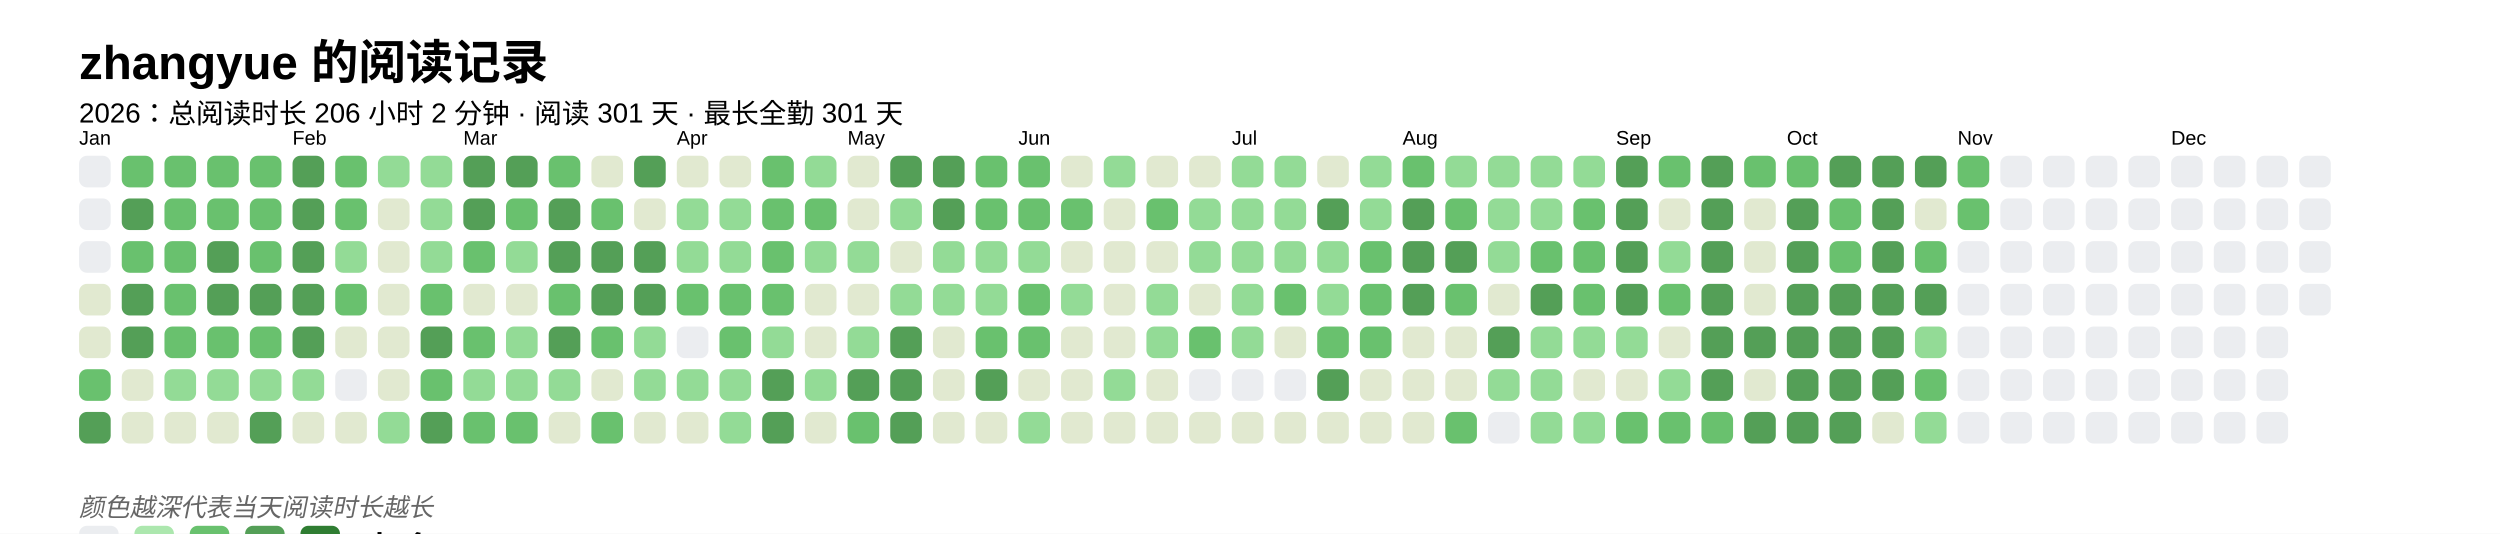
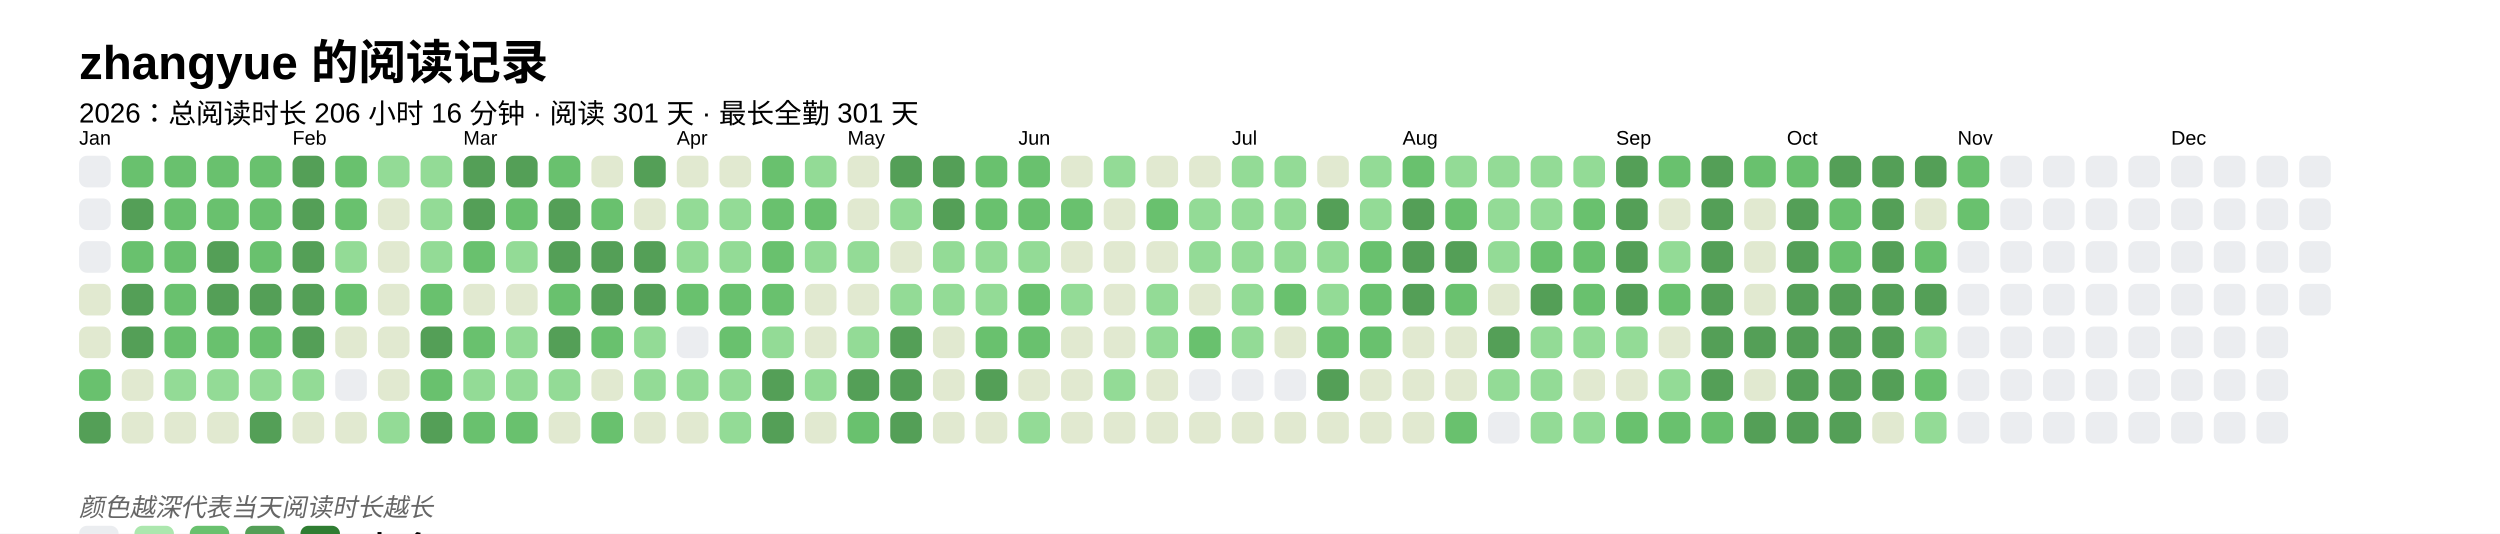
<svg xmlns="http://www.w3.org/2000/svg" baseProfile="full" height="67.5mm" version="1.1" viewBox="0,0,316.2,67.5" width="316.2mm">
  <defs />
  <rect fill="#FFFFFF" height="67.5" width="316.2" x="0" y="0" />
  <text fill="#000000" style="font-size:6px; font-family:Arial; font-weight:bold;" x="10" y="10">zhangyue 的阅读记录</text>
-   <text fill="#000000" style="font-size:3.5px; font-family:Arial;" x="10" y="15.5">2026：总阅读时长 206 小时 2 分钟 · 阅读 301 天 · 最长全勤 301 天</text>
+   <text fill="#000000" style="font-size:3.5px; font-family:Arial;" x="10" y="15.5">2026：总阅读时长 206 小时 16 分钟 · 阅读 301 天 · 最长全勤 301 天</text>
  <text fill="#000000" style="font-size:2.5px; font-family:Arial" x="10" y="18.3">Jan</text>
  <rect fill="#EBEDF0" height="4" rx="1" ry="1" width="4" x="10" y="19.7" />
  <rect fill="#EBEDF0" height="4" rx="1" ry="1" width="4" x="10" y="25.1" />
  <rect fill="#EBEDF0" height="4" rx="1" ry="1" width="4" x="10" y="30.5" />
  <rect fill="#e1e9d0" height="4" rx="1" ry="1" width="4" x="10" y="35.9" />
  <rect fill="#e1e9d0" height="4" rx="1" ry="1" width="4" x="10" y="41.3" />
  <rect fill="#69C16E" height="4" rx="1" ry="1" width="4" x="10" y="46.7" />
  <rect fill="#549F57" height="4" rx="1" ry="1" width="4" x="10" y="52.1" />
  <rect fill="#69C16E" height="4" rx="1" ry="1" width="4" x="15.4" y="19.7" />
  <rect fill="#549F57" height="4" rx="1" ry="1" width="4" x="15.4" y="25.1" />
  <rect fill="#69C16E" height="4" rx="1" ry="1" width="4" x="15.4" y="30.5" />
  <rect fill="#549F57" height="4" rx="1" ry="1" width="4" x="15.4" y="35.9" />
  <rect fill="#549F57" height="4" rx="1" ry="1" width="4" x="15.4" y="41.3" />
  <rect fill="#e1e9d0" height="4" rx="1" ry="1" width="4" x="15.4" y="46.7" />
  <rect fill="#e1e9d0" height="4" rx="1" ry="1" width="4" x="15.4" y="52.1" />
  <rect fill="#69C16E" height="4" rx="1" ry="1" width="4" x="20.8" y="19.7" />
  <rect fill="#69C16E" height="4" rx="1" ry="1" width="4" x="20.8" y="25.1" />
  <rect fill="#69C16E" height="4" rx="1" ry="1" width="4" x="20.8" y="30.5" />
  <rect fill="#69C16E" height="4" rx="1" ry="1" width="4" x="20.8" y="35.9" />
  <rect fill="#69C16E" height="4" rx="1" ry="1" width="4" x="20.8" y="41.3" />
  <rect fill="#93db96" height="4" rx="1" ry="1" width="4" x="20.8" y="46.7" />
  <rect fill="#e1e9d0" height="4" rx="1" ry="1" width="4" x="20.8" y="52.1" />
  <rect fill="#69C16E" height="4" rx="1" ry="1" width="4" x="26.2" y="19.7" />
  <rect fill="#69C16E" height="4" rx="1" ry="1" width="4" x="26.2" y="25.1" />
  <rect fill="#549F57" height="4" rx="1" ry="1" width="4" x="26.2" y="30.5" />
  <rect fill="#549F57" height="4" rx="1" ry="1" width="4" x="26.2" y="35.9" />
  <rect fill="#69C16E" height="4" rx="1" ry="1" width="4" x="26.2" y="41.3" />
  <rect fill="#93db96" height="4" rx="1" ry="1" width="4" x="26.2" y="46.7" />
  <rect fill="#e1e9d0" height="4" rx="1" ry="1" width="4" x="26.2" y="52.1" />
  <rect fill="#69C16E" height="4" rx="1" ry="1" width="4" x="31.6" y="19.7" />
  <rect fill="#69C16E" height="4" rx="1" ry="1" width="4" x="31.6" y="25.1" />
  <rect fill="#69C16E" height="4" rx="1" ry="1" width="4" x="31.6" y="30.5" />
  <rect fill="#549F57" height="4" rx="1" ry="1" width="4" x="31.6" y="35.9" />
  <rect fill="#69C16E" height="4" rx="1" ry="1" width="4" x="31.6" y="41.3" />
  <rect fill="#93db96" height="4" rx="1" ry="1" width="4" x="31.6" y="46.7" />
  <rect fill="#549F57" height="4" rx="1" ry="1" width="4" x="31.6" y="52.1" />
  <text fill="#000000" style="font-size:2.5px; font-family:Arial" x="37.0" y="18.3">Feb</text>
  <rect fill="#549F57" height="4" rx="1" ry="1" width="4" x="37.0" y="19.7" />
  <rect fill="#549F57" height="4" rx="1" ry="1" width="4" x="37.0" y="25.1" />
  <rect fill="#549F57" height="4" rx="1" ry="1" width="4" x="37.0" y="30.5" />
  <rect fill="#549F57" height="4" rx="1" ry="1" width="4" x="37.0" y="35.9" />
  <rect fill="#549F57" height="4" rx="1" ry="1" width="4" x="37.0" y="41.3" />
  <rect fill="#93db96" height="4" rx="1" ry="1" width="4" x="37.0" y="46.7" />
  <rect fill="#e1e9d0" height="4" rx="1" ry="1" width="4" x="37.0" y="52.1" />
  <rect fill="#69C16E" height="4" rx="1" ry="1" width="4" x="42.4" y="19.7" />
  <rect fill="#69C16E" height="4" rx="1" ry="1" width="4" x="42.4" y="25.1" />
  <rect fill="#93db96" height="4" rx="1" ry="1" width="4" x="42.4" y="30.5" />
  <rect fill="#69C16E" height="4" rx="1" ry="1" width="4" x="42.4" y="35.9" />
  <rect fill="#e1e9d0" height="4" rx="1" ry="1" width="4" x="42.4" y="41.3" />
  <rect fill="#EBEDF0" height="4" rx="1" ry="1" width="4" x="42.4" y="46.7" />
  <rect fill="#e1e9d0" height="4" rx="1" ry="1" width="4" x="42.4" y="52.1" />
  <rect fill="#93db96" height="4" rx="1" ry="1" width="4" x="47.8" y="19.7" />
  <rect fill="#e1e9d0" height="4" rx="1" ry="1" width="4" x="47.8" y="25.1" />
  <rect fill="#e1e9d0" height="4" rx="1" ry="1" width="4" x="47.8" y="30.5" />
  <rect fill="#e1e9d0" height="4" rx="1" ry="1" width="4" x="47.8" y="35.9" />
  <rect fill="#e1e9d0" height="4" rx="1" ry="1" width="4" x="47.8" y="41.3" />
  <rect fill="#e1e9d0" height="4" rx="1" ry="1" width="4" x="47.8" y="46.7" />
  <rect fill="#93db96" height="4" rx="1" ry="1" width="4" x="47.8" y="52.1" />
  <rect fill="#93db96" height="4" rx="1" ry="1" width="4" x="53.2" y="19.7" />
  <rect fill="#93db96" height="4" rx="1" ry="1" width="4" x="53.2" y="25.1" />
  <rect fill="#93db96" height="4" rx="1" ry="1" width="4" x="53.2" y="30.5" />
  <rect fill="#69C16E" height="4" rx="1" ry="1" width="4" x="53.2" y="35.9" />
  <rect fill="#549F57" height="4" rx="1" ry="1" width="4" x="53.2" y="41.3" />
  <rect fill="#69C16E" height="4" rx="1" ry="1" width="4" x="53.2" y="46.7" />
  <rect fill="#549F57" height="4" rx="1" ry="1" width="4" x="53.2" y="52.1" />
  <text fill="#000000" style="font-size:2.5px; font-family:Arial" x="58.6" y="18.3">Mar</text>
  <rect fill="#549F57" height="4" rx="1" ry="1" width="4" x="58.6" y="19.7" />
  <rect fill="#549F57" height="4" rx="1" ry="1" width="4" x="58.6" y="25.1" />
  <rect fill="#69C16E" height="4" rx="1" ry="1" width="4" x="58.6" y="30.5" />
  <rect fill="#e1e9d0" height="4" rx="1" ry="1" width="4" x="58.6" y="35.9" />
  <rect fill="#69C16E" height="4" rx="1" ry="1" width="4" x="58.6" y="41.3" />
  <rect fill="#93db96" height="4" rx="1" ry="1" width="4" x="58.6" y="46.7" />
  <rect fill="#69C16E" height="4" rx="1" ry="1" width="4" x="58.6" y="52.1" />
  <rect fill="#549F57" height="4" rx="1" ry="1" width="4" x="64" y="19.7" />
  <rect fill="#69C16E" height="4" rx="1" ry="1" width="4" x="64" y="25.1" />
  <rect fill="#93db96" height="4" rx="1" ry="1" width="4" x="64" y="30.5" />
  <rect fill="#e1e9d0" height="4" rx="1" ry="1" width="4" x="64" y="35.9" />
  <rect fill="#93db96" height="4" rx="1" ry="1" width="4" x="64" y="41.3" />
  <rect fill="#93db96" height="4" rx="1" ry="1" width="4" x="64" y="46.7" />
  <rect fill="#69C16E" height="4" rx="1" ry="1" width="4" x="64" y="52.1" />
  <rect fill="#69C16E" height="4" rx="1" ry="1" width="4" x="69.4" y="19.7" />
  <rect fill="#549F57" height="4" rx="1" ry="1" width="4" x="69.4" y="25.1" />
  <rect fill="#549F57" height="4" rx="1" ry="1" width="4" x="69.4" y="30.5" />
  <rect fill="#69C16E" height="4" rx="1" ry="1" width="4" x="69.4" y="35.9" />
  <rect fill="#549F57" height="4" rx="1" ry="1" width="4" x="69.4" y="41.3" />
  <rect fill="#93db96" height="4" rx="1" ry="1" width="4" x="69.4" y="46.7" />
  <rect fill="#e1e9d0" height="4" rx="1" ry="1" width="4" x="69.4" y="52.1" />
  <rect fill="#e1e9d0" height="4" rx="1" ry="1" width="4" x="74.8" y="19.7" />
  <rect fill="#69C16E" height="4" rx="1" ry="1" width="4" x="74.8" y="25.1" />
  <rect fill="#549F57" height="4" rx="1" ry="1" width="4" x="74.8" y="30.5" />
  <rect fill="#549F57" height="4" rx="1" ry="1" width="4" x="74.8" y="35.9" />
  <rect fill="#69C16E" height="4" rx="1" ry="1" width="4" x="74.8" y="41.3" />
  <rect fill="#e1e9d0" height="4" rx="1" ry="1" width="4" x="74.8" y="46.7" />
  <rect fill="#69C16E" height="4" rx="1" ry="1" width="4" x="74.8" y="52.1" />
  <rect fill="#549F57" height="4" rx="1" ry="1" width="4" x="80.2" y="19.7" />
  <rect fill="#e1e9d0" height="4" rx="1" ry="1" width="4" x="80.2" y="25.1" />
  <rect fill="#549F57" height="4" rx="1" ry="1" width="4" x="80.2" y="30.5" />
  <rect fill="#549F57" height="4" rx="1" ry="1" width="4" x="80.2" y="35.9" />
  <rect fill="#93db96" height="4" rx="1" ry="1" width="4" x="80.2" y="41.3" />
  <rect fill="#93db96" height="4" rx="1" ry="1" width="4" x="80.2" y="46.7" />
  <rect fill="#e1e9d0" height="4" rx="1" ry="1" width="4" x="80.2" y="52.1" />
  <text fill="#000000" style="font-size:2.5px; font-family:Arial" x="85.6" y="18.3">Apr</text>
  <rect fill="#e1e9d0" height="4" rx="1" ry="1" width="4" x="85.6" y="19.7" />
  <rect fill="#93db96" height="4" rx="1" ry="1" width="4" x="85.6" y="25.1" />
  <rect fill="#93db96" height="4" rx="1" ry="1" width="4" x="85.6" y="30.5" />
  <rect fill="#69C16E" height="4" rx="1" ry="1" width="4" x="85.6" y="35.9" />
  <rect fill="#EBEDF0" height="4" rx="1" ry="1" width="4" x="85.6" y="41.3" />
  <rect fill="#93db96" height="4" rx="1" ry="1" width="4" x="85.6" y="46.7" />
  <rect fill="#e1e9d0" height="4" rx="1" ry="1" width="4" x="85.6" y="52.1" />
  <rect fill="#e1e9d0" height="4" rx="1" ry="1" width="4" x="91" y="19.7" />
  <rect fill="#93db96" height="4" rx="1" ry="1" width="4" x="91" y="25.1" />
  <rect fill="#93db96" height="4" rx="1" ry="1" width="4" x="91" y="30.5" />
  <rect fill="#69C16E" height="4" rx="1" ry="1" width="4" x="91" y="35.9" />
  <rect fill="#69C16E" height="4" rx="1" ry="1" width="4" x="91" y="41.3" />
  <rect fill="#93db96" height="4" rx="1" ry="1" width="4" x="91" y="46.7" />
  <rect fill="#93db96" height="4" rx="1" ry="1" width="4" x="91" y="52.1" />
  <rect fill="#69C16E" height="4" rx="1" ry="1" width="4" x="96.4" y="19.7" />
  <rect fill="#69C16E" height="4" rx="1" ry="1" width="4" x="96.4" y="25.1" />
  <rect fill="#69C16E" height="4" rx="1" ry="1" width="4" x="96.4" y="30.5" />
  <rect fill="#69C16E" height="4" rx="1" ry="1" width="4" x="96.4" y="35.9" />
  <rect fill="#93db96" height="4" rx="1" ry="1" width="4" x="96.4" y="41.3" />
  <rect fill="#549F57" height="4" rx="1" ry="1" width="4" x="96.4" y="46.7" />
  <rect fill="#549F57" height="4" rx="1" ry="1" width="4" x="96.4" y="52.1" />
  <rect fill="#93db96" height="4" rx="1" ry="1" width="4" x="101.8" y="19.7" />
  <rect fill="#69C16E" height="4" rx="1" ry="1" width="4" x="101.8" y="25.1" />
  <rect fill="#93db96" height="4" rx="1" ry="1" width="4" x="101.8" y="30.5" />
  <rect fill="#e1e9d0" height="4" rx="1" ry="1" width="4" x="101.8" y="35.9" />
  <rect fill="#e1e9d0" height="4" rx="1" ry="1" width="4" x="101.8" y="41.3" />
  <rect fill="#93db96" height="4" rx="1" ry="1" width="4" x="101.8" y="46.7" />
  <rect fill="#e1e9d0" height="4" rx="1" ry="1" width="4" x="101.8" y="52.1" />
  <text fill="#000000" style="font-size:2.5px; font-family:Arial" x="107.2" y="18.3">May</text>
  <rect fill="#e1e9d0" height="4" rx="1" ry="1" width="4" x="107.2" y="19.7" />
  <rect fill="#e1e9d0" height="4" rx="1" ry="1" width="4" x="107.2" y="25.1" />
  <rect fill="#93db96" height="4" rx="1" ry="1" width="4" x="107.2" y="30.5" />
  <rect fill="#e1e9d0" height="4" rx="1" ry="1" width="4" x="107.2" y="35.9" />
  <rect fill="#93db96" height="4" rx="1" ry="1" width="4" x="107.2" y="41.3" />
  <rect fill="#549F57" height="4" rx="1" ry="1" width="4" x="107.2" y="46.7" />
  <rect fill="#69C16E" height="4" rx="1" ry="1" width="4" x="107.2" y="52.1" />
  <rect fill="#549F57" height="4" rx="1" ry="1" width="4" x="112.6" y="19.7" />
  <rect fill="#93db96" height="4" rx="1" ry="1" width="4" x="112.6" y="25.1" />
  <rect fill="#e1e9d0" height="4" rx="1" ry="1" width="4" x="112.6" y="30.5" />
  <rect fill="#93db96" height="4" rx="1" ry="1" width="4" x="112.6" y="35.9" />
  <rect fill="#549F57" height="4" rx="1" ry="1" width="4" x="112.6" y="41.3" />
  <rect fill="#549F57" height="4" rx="1" ry="1" width="4" x="112.6" y="46.7" />
  <rect fill="#549F57" height="4" rx="1" ry="1" width="4" x="112.6" y="52.1" />
  <rect fill="#549F57" height="4" rx="1" ry="1" width="4" x="118" y="19.7" />
  <rect fill="#549F57" height="4" rx="1" ry="1" width="4" x="118" y="25.1" />
  <rect fill="#93db96" height="4" rx="1" ry="1" width="4" x="118" y="30.5" />
  <rect fill="#93db96" height="4" rx="1" ry="1" width="4" x="118" y="35.9" />
  <rect fill="#e1e9d0" height="4" rx="1" ry="1" width="4" x="118" y="41.3" />
  <rect fill="#e1e9d0" height="4" rx="1" ry="1" width="4" x="118" y="46.7" />
  <rect fill="#e1e9d0" height="4" rx="1" ry="1" width="4" x="118" y="52.1" />
  <rect fill="#69C16E" height="4" rx="1" ry="1" width="4" x="123.4" y="19.7" />
  <rect fill="#69C16E" height="4" rx="1" ry="1" width="4" x="123.4" y="25.1" />
  <rect fill="#93db96" height="4" rx="1" ry="1" width="4" x="123.4" y="30.5" />
  <rect fill="#93db96" height="4" rx="1" ry="1" width="4" x="123.4" y="35.9" />
  <rect fill="#69C16E" height="4" rx="1" ry="1" width="4" x="123.4" y="41.3" />
  <rect fill="#549F57" height="4" rx="1" ry="1" width="4" x="123.4" y="46.7" />
  <rect fill="#e1e9d0" height="4" rx="1" ry="1" width="4" x="123.4" y="52.1" />
  <text fill="#000000" style="font-size:2.5px; font-family:Arial" x="128.8" y="18.3">Jun</text>
  <rect fill="#69C16E" height="4" rx="1" ry="1" width="4" x="128.8" y="19.7" />
  <rect fill="#69C16E" height="4" rx="1" ry="1" width="4" x="128.8" y="25.1" />
  <rect fill="#93db96" height="4" rx="1" ry="1" width="4" x="128.8" y="30.5" />
  <rect fill="#69C16E" height="4" rx="1" ry="1" width="4" x="128.8" y="35.9" />
  <rect fill="#69C16E" height="4" rx="1" ry="1" width="4" x="128.8" y="41.3" />
  <rect fill="#e1e9d0" height="4" rx="1" ry="1" width="4" x="128.8" y="46.7" />
  <rect fill="#93db96" height="4" rx="1" ry="1" width="4" x="128.8" y="52.1" />
  <rect fill="#e1e9d0" height="4" rx="1" ry="1" width="4" x="134.2" y="19.7" />
  <rect fill="#69C16E" height="4" rx="1" ry="1" width="4" x="134.2" y="25.1" />
  <rect fill="#e1e9d0" height="4" rx="1" ry="1" width="4" x="134.2" y="30.5" />
  <rect fill="#93db96" height="4" rx="1" ry="1" width="4" x="134.2" y="35.9" />
  <rect fill="#e1e9d0" height="4" rx="1" ry="1" width="4" x="134.2" y="41.3" />
  <rect fill="#e1e9d0" height="4" rx="1" ry="1" width="4" x="134.2" y="46.7" />
  <rect fill="#e1e9d0" height="4" rx="1" ry="1" width="4" x="134.2" y="52.1" />
  <rect fill="#93db96" height="4" rx="1" ry="1" width="4" x="139.6" y="19.7" />
  <rect fill="#e1e9d0" height="4" rx="1" ry="1" width="4" x="139.6" y="25.1" />
  <rect fill="#e1e9d0" height="4" rx="1" ry="1" width="4" x="139.6" y="30.5" />
  <rect fill="#e1e9d0" height="4" rx="1" ry="1" width="4" x="139.6" y="35.9" />
  <rect fill="#e1e9d0" height="4" rx="1" ry="1" width="4" x="139.6" y="41.3" />
  <rect fill="#93db96" height="4" rx="1" ry="1" width="4" x="139.6" y="46.7" />
  <rect fill="#e1e9d0" height="4" rx="1" ry="1" width="4" x="139.6" y="52.1" />
  <rect fill="#e1e9d0" height="4" rx="1" ry="1" width="4" x="145" y="19.7" />
  <rect fill="#69C16E" height="4" rx="1" ry="1" width="4" x="145" y="25.1" />
  <rect fill="#e1e9d0" height="4" rx="1" ry="1" width="4" x="145" y="30.5" />
  <rect fill="#93db96" height="4" rx="1" ry="1" width="4" x="145" y="35.9" />
  <rect fill="#93db96" height="4" rx="1" ry="1" width="4" x="145" y="41.3" />
  <rect fill="#e1e9d0" height="4" rx="1" ry="1" width="4" x="145" y="46.7" />
  <rect fill="#e1e9d0" height="4" rx="1" ry="1" width="4" x="145" y="52.1" />
  <rect fill="#e1e9d0" height="4" rx="1" ry="1" width="4" x="150.4" y="19.7" />
  <rect fill="#93db96" height="4" rx="1" ry="1" width="4" x="150.4" y="25.1" />
  <rect fill="#93db96" height="4" rx="1" ry="1" width="4" x="150.4" y="30.5" />
  <rect fill="#e1e9d0" height="4" rx="1" ry="1" width="4" x="150.4" y="35.9" />
  <rect fill="#69C16E" height="4" rx="1" ry="1" width="4" x="150.4" y="41.3" />
  <rect fill="#EBEDF0" height="4" rx="1" ry="1" width="4" x="150.4" y="46.7" />
  <rect fill="#e1e9d0" height="4" rx="1" ry="1" width="4" x="150.4" y="52.1" />
  <text fill="#000000" style="font-size:2.5px; font-family:Arial" x="155.8" y="18.3">Jul</text>
  <rect fill="#93db96" height="4" rx="1" ry="1" width="4" x="155.8" y="19.7" />
  <rect fill="#93db96" height="4" rx="1" ry="1" width="4" x="155.8" y="25.1" />
  <rect fill="#93db96" height="4" rx="1" ry="1" width="4" x="155.8" y="30.5" />
  <rect fill="#93db96" height="4" rx="1" ry="1" width="4" x="155.8" y="35.9" />
  <rect fill="#93db96" height="4" rx="1" ry="1" width="4" x="155.8" y="41.3" />
  <rect fill="#EBEDF0" height="4" rx="1" ry="1" width="4" x="155.8" y="46.7" />
  <rect fill="#e1e9d0" height="4" rx="1" ry="1" width="4" x="155.8" y="52.1" />
  <rect fill="#93db96" height="4" rx="1" ry="1" width="4" x="161.2" y="19.7" />
  <rect fill="#93db96" height="4" rx="1" ry="1" width="4" x="161.2" y="25.1" />
  <rect fill="#93db96" height="4" rx="1" ry="1" width="4" x="161.2" y="30.5" />
  <rect fill="#69C16E" height="4" rx="1" ry="1" width="4" x="161.2" y="35.9" />
  <rect fill="#e1e9d0" height="4" rx="1" ry="1" width="4" x="161.2" y="41.3" />
  <rect fill="#EBEDF0" height="4" rx="1" ry="1" width="4" x="161.2" y="46.7" />
  <rect fill="#e1e9d0" height="4" rx="1" ry="1" width="4" x="161.2" y="52.1" />
  <rect fill="#e1e9d0" height="4" rx="1" ry="1" width="4" x="166.6" y="19.7" />
  <rect fill="#549F57" height="4" rx="1" ry="1" width="4" x="166.6" y="25.1" />
  <rect fill="#93db96" height="4" rx="1" ry="1" width="4" x="166.6" y="30.5" />
  <rect fill="#93db96" height="4" rx="1" ry="1" width="4" x="166.6" y="35.9" />
  <rect fill="#69C16E" height="4" rx="1" ry="1" width="4" x="166.6" y="41.3" />
  <rect fill="#549F57" height="4" rx="1" ry="1" width="4" x="166.6" y="46.7" />
  <rect fill="#e1e9d0" height="4" rx="1" ry="1" width="4" x="166.6" y="52.1" />
  <rect fill="#93db96" height="4" rx="1" ry="1" width="4" x="172" y="19.7" />
  <rect fill="#93db96" height="4" rx="1" ry="1" width="4" x="172" y="25.1" />
  <rect fill="#69C16E" height="4" rx="1" ry="1" width="4" x="172" y="30.5" />
  <rect fill="#69C16E" height="4" rx="1" ry="1" width="4" x="172" y="35.9" />
  <rect fill="#69C16E" height="4" rx="1" ry="1" width="4" x="172" y="41.3" />
  <rect fill="#e1e9d0" height="4" rx="1" ry="1" width="4" x="172" y="46.7" />
  <rect fill="#e1e9d0" height="4" rx="1" ry="1" width="4" x="172" y="52.1" />
  <text fill="#000000" style="font-size:2.5px; font-family:Arial" x="177.4" y="18.3">Aug</text>
  <rect fill="#69C16E" height="4" rx="1" ry="1" width="4" x="177.4" y="19.7" />
  <rect fill="#549F57" height="4" rx="1" ry="1" width="4" x="177.4" y="25.1" />
  <rect fill="#549F57" height="4" rx="1" ry="1" width="4" x="177.4" y="30.5" />
  <rect fill="#549F57" height="4" rx="1" ry="1" width="4" x="177.4" y="35.9" />
  <rect fill="#e1e9d0" height="4" rx="1" ry="1" width="4" x="177.4" y="41.3" />
  <rect fill="#e1e9d0" height="4" rx="1" ry="1" width="4" x="177.4" y="46.7" />
  <rect fill="#e1e9d0" height="4" rx="1" ry="1" width="4" x="177.4" y="52.1" />
  <rect fill="#93db96" height="4" rx="1" ry="1" width="4" x="182.8" y="19.7" />
  <rect fill="#69C16E" height="4" rx="1" ry="1" width="4" x="182.8" y="25.1" />
  <rect fill="#549F57" height="4" rx="1" ry="1" width="4" x="182.8" y="30.5" />
  <rect fill="#69C16E" height="4" rx="1" ry="1" width="4" x="182.8" y="35.9" />
  <rect fill="#e1e9d0" height="4" rx="1" ry="1" width="4" x="182.8" y="41.3" />
  <rect fill="#e1e9d0" height="4" rx="1" ry="1" width="4" x="182.8" y="46.7" />
  <rect fill="#69C16E" height="4" rx="1" ry="1" width="4" x="182.8" y="52.1" />
  <rect fill="#93db96" height="4" rx="1" ry="1" width="4" x="188.2" y="19.7" />
  <rect fill="#93db96" height="4" rx="1" ry="1" width="4" x="188.2" y="25.1" />
  <rect fill="#93db96" height="4" rx="1" ry="1" width="4" x="188.2" y="30.5" />
  <rect fill="#e1e9d0" height="4" rx="1" ry="1" width="4" x="188.2" y="35.9" />
  <rect fill="#549F57" height="4" rx="1" ry="1" width="4" x="188.2" y="41.3" />
  <rect fill="#93db96" height="4" rx="1" ry="1" width="4" x="188.2" y="46.7" />
  <rect fill="#EBEDF0" height="4" rx="1" ry="1" width="4" x="188.2" y="52.1" />
  <rect fill="#93db96" height="4" rx="1" ry="1" width="4" x="193.6" y="19.7" />
  <rect fill="#93db96" height="4" rx="1" ry="1" width="4" x="193.6" y="25.1" />
  <rect fill="#69C16E" height="4" rx="1" ry="1" width="4" x="193.6" y="30.5" />
  <rect fill="#549F57" height="4" rx="1" ry="1" width="4" x="193.6" y="35.9" />
  <rect fill="#93db96" height="4" rx="1" ry="1" width="4" x="193.6" y="41.3" />
  <rect fill="#93db96" height="4" rx="1" ry="1" width="4" x="193.6" y="46.7" />
  <rect fill="#93db96" height="4" rx="1" ry="1" width="4" x="193.6" y="52.1" />
  <rect fill="#93db96" height="4" rx="1" ry="1" width="4" x="199" y="19.7" />
  <rect fill="#69C16E" height="4" rx="1" ry="1" width="4" x="199" y="25.1" />
  <rect fill="#69C16E" height="4" rx="1" ry="1" width="4" x="199" y="30.5" />
  <rect fill="#69C16E" height="4" rx="1" ry="1" width="4" x="199" y="35.9" />
  <rect fill="#93db96" height="4" rx="1" ry="1" width="4" x="199" y="41.3" />
  <rect fill="#e1e9d0" height="4" rx="1" ry="1" width="4" x="199" y="46.7" />
  <rect fill="#93db96" height="4" rx="1" ry="1" width="4" x="199" y="52.1" />
  <text fill="#000000" style="font-size:2.5px; font-family:Arial" x="204.4" y="18.3">Sep</text>
  <rect fill="#549F57" height="4" rx="1" ry="1" width="4" x="204.4" y="19.7" />
  <rect fill="#549F57" height="4" rx="1" ry="1" width="4" x="204.4" y="25.1" />
  <rect fill="#549F57" height="4" rx="1" ry="1" width="4" x="204.4" y="30.5" />
  <rect fill="#549F57" height="4" rx="1" ry="1" width="4" x="204.4" y="35.9" />
  <rect fill="#93db96" height="4" rx="1" ry="1" width="4" x="204.4" y="41.3" />
  <rect fill="#e1e9d0" height="4" rx="1" ry="1" width="4" x="204.4" y="46.7" />
  <rect fill="#69C16E" height="4" rx="1" ry="1" width="4" x="204.4" y="52.1" />
  <rect fill="#69C16E" height="4" rx="1" ry="1" width="4" x="209.8" y="19.7" />
  <rect fill="#e1e9d0" height="4" rx="1" ry="1" width="4" x="209.8" y="25.1" />
  <rect fill="#93db96" height="4" rx="1" ry="1" width="4" x="209.8" y="30.5" />
  <rect fill="#69C16E" height="4" rx="1" ry="1" width="4" x="209.8" y="35.9" />
  <rect fill="#e1e9d0" height="4" rx="1" ry="1" width="4" x="209.8" y="41.3" />
  <rect fill="#93db96" height="4" rx="1" ry="1" width="4" x="209.8" y="46.7" />
  <rect fill="#69C16E" height="4" rx="1" ry="1" width="4" x="209.8" y="52.1" />
  <rect fill="#549F57" height="4" rx="1" ry="1" width="4" x="215.2" y="19.7" />
  <rect fill="#549F57" height="4" rx="1" ry="1" width="4" x="215.2" y="25.1" />
  <rect fill="#549F57" height="4" rx="1" ry="1" width="4" x="215.2" y="30.5" />
  <rect fill="#549F57" height="4" rx="1" ry="1" width="4" x="215.2" y="35.9" />
  <rect fill="#549F57" height="4" rx="1" ry="1" width="4" x="215.2" y="41.3" />
  <rect fill="#549F57" height="4" rx="1" ry="1" width="4" x="215.2" y="46.7" />
  <rect fill="#69C16E" height="4" rx="1" ry="1" width="4" x="215.2" y="52.1" />
  <rect fill="#69C16E" height="4" rx="1" ry="1" width="4" x="220.6" y="19.7" />
  <rect fill="#e1e9d0" height="4" rx="1" ry="1" width="4" x="220.6" y="25.1" />
  <rect fill="#e1e9d0" height="4" rx="1" ry="1" width="4" x="220.6" y="30.5" />
  <rect fill="#e1e9d0" height="4" rx="1" ry="1" width="4" x="220.6" y="35.9" />
  <rect fill="#549F57" height="4" rx="1" ry="1" width="4" x="220.6" y="41.3" />
  <rect fill="#e1e9d0" height="4" rx="1" ry="1" width="4" x="220.6" y="46.7" />
  <rect fill="#549F57" height="4" rx="1" ry="1" width="4" x="220.6" y="52.1" />
  <text fill="#000000" style="font-size:2.5px; font-family:Arial" x="226" y="18.3">Oct</text>
  <rect fill="#69C16E" height="4" rx="1" ry="1" width="4" x="226" y="19.7" />
  <rect fill="#549F57" height="4" rx="1" ry="1" width="4" x="226" y="25.1" />
  <rect fill="#549F57" height="4" rx="1" ry="1" width="4" x="226" y="30.5" />
  <rect fill="#549F57" height="4" rx="1" ry="1" width="4" x="226" y="35.9" />
  <rect fill="#549F57" height="4" rx="1" ry="1" width="4" x="226" y="41.3" />
  <rect fill="#549F57" height="4" rx="1" ry="1" width="4" x="226" y="46.7" />
  <rect fill="#549F57" height="4" rx="1" ry="1" width="4" x="226" y="52.1" />
  <rect fill="#549F57" height="4" rx="1" ry="1" width="4" x="231.4" y="19.7" />
  <rect fill="#69C16E" height="4" rx="1" ry="1" width="4" x="231.4" y="25.1" />
  <rect fill="#69C16E" height="4" rx="1" ry="1" width="4" x="231.4" y="30.5" />
  <rect fill="#549F57" height="4" rx="1" ry="1" width="4" x="231.4" y="35.9" />
  <rect fill="#549F57" height="4" rx="1" ry="1" width="4" x="231.4" y="41.3" />
  <rect fill="#549F57" height="4" rx="1" ry="1" width="4" x="231.4" y="46.7" />
  <rect fill="#549F57" height="4" rx="1" ry="1" width="4" x="231.4" y="52.1" />
  <rect fill="#549F57" height="4" rx="1" ry="1" width="4" x="236.8" y="19.7" />
  <rect fill="#549F57" height="4" rx="1" ry="1" width="4" x="236.8" y="25.1" />
  <rect fill="#549F57" height="4" rx="1" ry="1" width="4" x="236.8" y="30.5" />
  <rect fill="#549F57" height="4" rx="1" ry="1" width="4" x="236.8" y="35.9" />
  <rect fill="#549F57" height="4" rx="1" ry="1" width="4" x="236.8" y="41.3" />
  <rect fill="#549F57" height="4" rx="1" ry="1" width="4" x="236.8" y="46.7" />
  <rect fill="#e1e9d0" height="4" rx="1" ry="1" width="4" x="236.8" y="52.1" />
  <rect fill="#549F57" height="4" rx="1" ry="1" width="4" x="242.2" y="19.7" />
  <rect fill="#e1e9d0" height="4" rx="1" ry="1" width="4" x="242.2" y="25.1" />
  <rect fill="#69C16E" height="4" rx="1" ry="1" width="4" x="242.2" y="30.5" />
  <rect fill="#549F57" height="4" rx="1" ry="1" width="4" x="242.2" y="35.9" />
  <rect fill="#93db96" height="4" rx="1" ry="1" width="4" x="242.2" y="41.3" />
  <rect fill="#69C16E" height="4" rx="1" ry="1" width="4" x="242.2" y="46.7" />
  <rect fill="#93db96" height="4" rx="1" ry="1" width="4" x="242.2" y="52.1" />
  <text fill="#000000" style="font-size:2.5px; font-family:Arial" x="247.6" y="18.3">Nov</text>
  <rect fill="#69C16E" height="4" rx="1" ry="1" width="4" x="247.6" y="19.7" />
  <rect fill="#69C16E" height="4" rx="1" ry="1" width="4" x="247.6" y="25.1" />
  <rect fill="#EBEDF0" height="4" rx="1" ry="1" width="4" x="247.6" y="30.5" />
  <rect fill="#EBEDF0" height="4" rx="1" ry="1" width="4" x="247.6" y="35.9" />
  <rect fill="#EBEDF0" height="4" rx="1" ry="1" width="4" x="247.6" y="41.3" />
  <rect fill="#EBEDF0" height="4" rx="1" ry="1" width="4" x="247.6" y="46.7" />
  <rect fill="#EBEDF0" height="4" rx="1" ry="1" width="4" x="247.6" y="52.1" />
  <rect fill="#EBEDF0" height="4" rx="1" ry="1" width="4" x="253" y="19.7" />
  <rect fill="#EBEDF0" height="4" rx="1" ry="1" width="4" x="253" y="25.1" />
  <rect fill="#EBEDF0" height="4" rx="1" ry="1" width="4" x="253" y="30.5" />
  <rect fill="#EBEDF0" height="4" rx="1" ry="1" width="4" x="253" y="35.9" />
  <rect fill="#EBEDF0" height="4" rx="1" ry="1" width="4" x="253" y="41.3" />
  <rect fill="#EBEDF0" height="4" rx="1" ry="1" width="4" x="253" y="46.7" />
  <rect fill="#EBEDF0" height="4" rx="1" ry="1" width="4" x="253" y="52.1" />
  <rect fill="#EBEDF0" height="4" rx="1" ry="1" width="4" x="258.4" y="19.7" />
  <rect fill="#EBEDF0" height="4" rx="1" ry="1" width="4" x="258.4" y="25.1" />
  <rect fill="#EBEDF0" height="4" rx="1" ry="1" width="4" x="258.4" y="30.5" />
  <rect fill="#EBEDF0" height="4" rx="1" ry="1" width="4" x="258.4" y="35.9" />
  <rect fill="#EBEDF0" height="4" rx="1" ry="1" width="4" x="258.4" y="41.3" />
  <rect fill="#EBEDF0" height="4" rx="1" ry="1" width="4" x="258.4" y="46.7" />
  <rect fill="#EBEDF0" height="4" rx="1" ry="1" width="4" x="258.4" y="52.1" />
  <rect fill="#EBEDF0" height="4" rx="1" ry="1" width="4" x="263.8" y="19.7" />
  <rect fill="#EBEDF0" height="4" rx="1" ry="1" width="4" x="263.8" y="25.1" />
  <rect fill="#EBEDF0" height="4" rx="1" ry="1" width="4" x="263.8" y="30.5" />
  <rect fill="#EBEDF0" height="4" rx="1" ry="1" width="4" x="263.8" y="35.9" />
  <rect fill="#EBEDF0" height="4" rx="1" ry="1" width="4" x="263.8" y="41.3" />
  <rect fill="#EBEDF0" height="4" rx="1" ry="1" width="4" x="263.8" y="46.7" />
  <rect fill="#EBEDF0" height="4" rx="1" ry="1" width="4" x="263.8" y="52.1" />
  <rect fill="#EBEDF0" height="4" rx="1" ry="1" width="4" x="269.2" y="19.7" />
  <rect fill="#EBEDF0" height="4" rx="1" ry="1" width="4" x="269.2" y="25.1" />
  <rect fill="#EBEDF0" height="4" rx="1" ry="1" width="4" x="269.2" y="30.5" />
  <rect fill="#EBEDF0" height="4" rx="1" ry="1" width="4" x="269.2" y="35.9" />
  <rect fill="#EBEDF0" height="4" rx="1" ry="1" width="4" x="269.2" y="41.3" />
  <rect fill="#EBEDF0" height="4" rx="1" ry="1" width="4" x="269.2" y="46.7" />
  <rect fill="#EBEDF0" height="4" rx="1" ry="1" width="4" x="269.2" y="52.1" />
  <text fill="#000000" style="font-size:2.5px; font-family:Arial" x="274.6" y="18.3">Dec</text>
  <rect fill="#EBEDF0" height="4" rx="1" ry="1" width="4" x="274.6" y="19.7" />
  <rect fill="#EBEDF0" height="4" rx="1" ry="1" width="4" x="274.6" y="25.1" />
  <rect fill="#EBEDF0" height="4" rx="1" ry="1" width="4" x="274.6" y="30.5" />
  <rect fill="#EBEDF0" height="4" rx="1" ry="1" width="4" x="274.6" y="35.9" />
  <rect fill="#EBEDF0" height="4" rx="1" ry="1" width="4" x="274.6" y="41.3" />
  <rect fill="#EBEDF0" height="4" rx="1" ry="1" width="4" x="274.6" y="46.7" />
  <rect fill="#EBEDF0" height="4" rx="1" ry="1" width="4" x="274.6" y="52.1" />
  <rect fill="#EBEDF0" height="4" rx="1" ry="1" width="4" x="280" y="19.7" />
  <rect fill="#EBEDF0" height="4" rx="1" ry="1" width="4" x="280" y="25.1" />
  <rect fill="#EBEDF0" height="4" rx="1" ry="1" width="4" x="280" y="30.5" />
  <rect fill="#EBEDF0" height="4" rx="1" ry="1" width="4" x="280" y="35.9" />
  <rect fill="#EBEDF0" height="4" rx="1" ry="1" width="4" x="280" y="41.3" />
  <rect fill="#EBEDF0" height="4" rx="1" ry="1" width="4" x="280" y="46.7" />
  <rect fill="#EBEDF0" height="4" rx="1" ry="1" width="4" x="280" y="52.1" />
  <rect fill="#EBEDF0" height="4" rx="1" ry="1" width="4" x="285.4" y="19.7" />
  <rect fill="#EBEDF0" height="4" rx="1" ry="1" width="4" x="285.4" y="25.1" />
  <rect fill="#EBEDF0" height="4" rx="1" ry="1" width="4" x="285.4" y="30.5" />
  <rect fill="#EBEDF0" height="4" rx="1" ry="1" width="4" x="285.4" y="35.9" />
  <rect fill="#EBEDF0" height="4" rx="1" ry="1" width="4" x="285.4" y="41.3" />
  <rect fill="#EBEDF0" height="4" rx="1" ry="1" width="4" x="285.4" y="46.7" />
  <rect fill="#EBEDF0" height="4" rx="1" ry="1" width="4" x="285.4" y="52.1" />
  <rect fill="#EBEDF0" height="4" rx="1" ry="1" width="4" x="290.8" y="19.7" />
  <rect fill="#EBEDF0" height="4" rx="1" ry="1" width="4" x="290.8" y="25.1" />
  <rect fill="#EBEDF0" height="4" rx="1" ry="1" width="4" x="290.8" y="30.5" />
  <rect fill="#EBEDF0" height="4" rx="1" ry="1" width="4" x="290.8" y="35.9" />
  <text fill="#666666" style="font-size:3.2px; font-family:Arial; font-style:italic;" x="10" y="65.3">颜色越深代表当天阅读时长越长</text>
  <rect fill="#EBEDF0" x="10.0" y="66.5" width="5.0" height="5.0" rx="1" ry="1" />
  <text fill="#000000" style="font-size:3.5px; font-family:Arial;" x="10.0" y="75.3">0</text>
  <rect fill="#ACE7AE" x="17.0" y="66.5" width="5.0" height="5.0" rx="1" ry="1" />
  <text fill="#000000" style="font-size:3.5px; font-family:Arial;" x="17.0" y="75.3">&lt;30 分</text>
  <rect fill="#69C16E" x="24.0" y="66.5" width="5.0" height="5.0" rx="1" ry="1" />
  <text fill="#000000" style="font-size:3.5px; font-family:Arial;" x="24.0" y="75.3">30-60 分</text>
  <rect fill="#549F57" x="31.0" y="66.5" width="5.0" height="5.0" rx="1" ry="1" />
  <text fill="#000000" style="font-size:3.5px; font-family:Arial;" x="31.0" y="75.3">1-2 小时</text>
  <rect fill="#2F7D32" x="38.0" y="66.5" width="5.0" height="5.0" rx="1" ry="1" />
  <text fill="#000000" style="font-size:3.5px; font-family:Arial;" x="38.0" y="75.3">2 小时+</text>
  <text fill="#000000" style="font-size:4px; font-family:Arial; font-weight:bold;" x="46.0" y="70.7">少</text>
  <text fill="#000000" style="font-size:4px; font-family:Arial; font-weight:bold;" x="51.0" y="70.7">多</text>
</svg>
